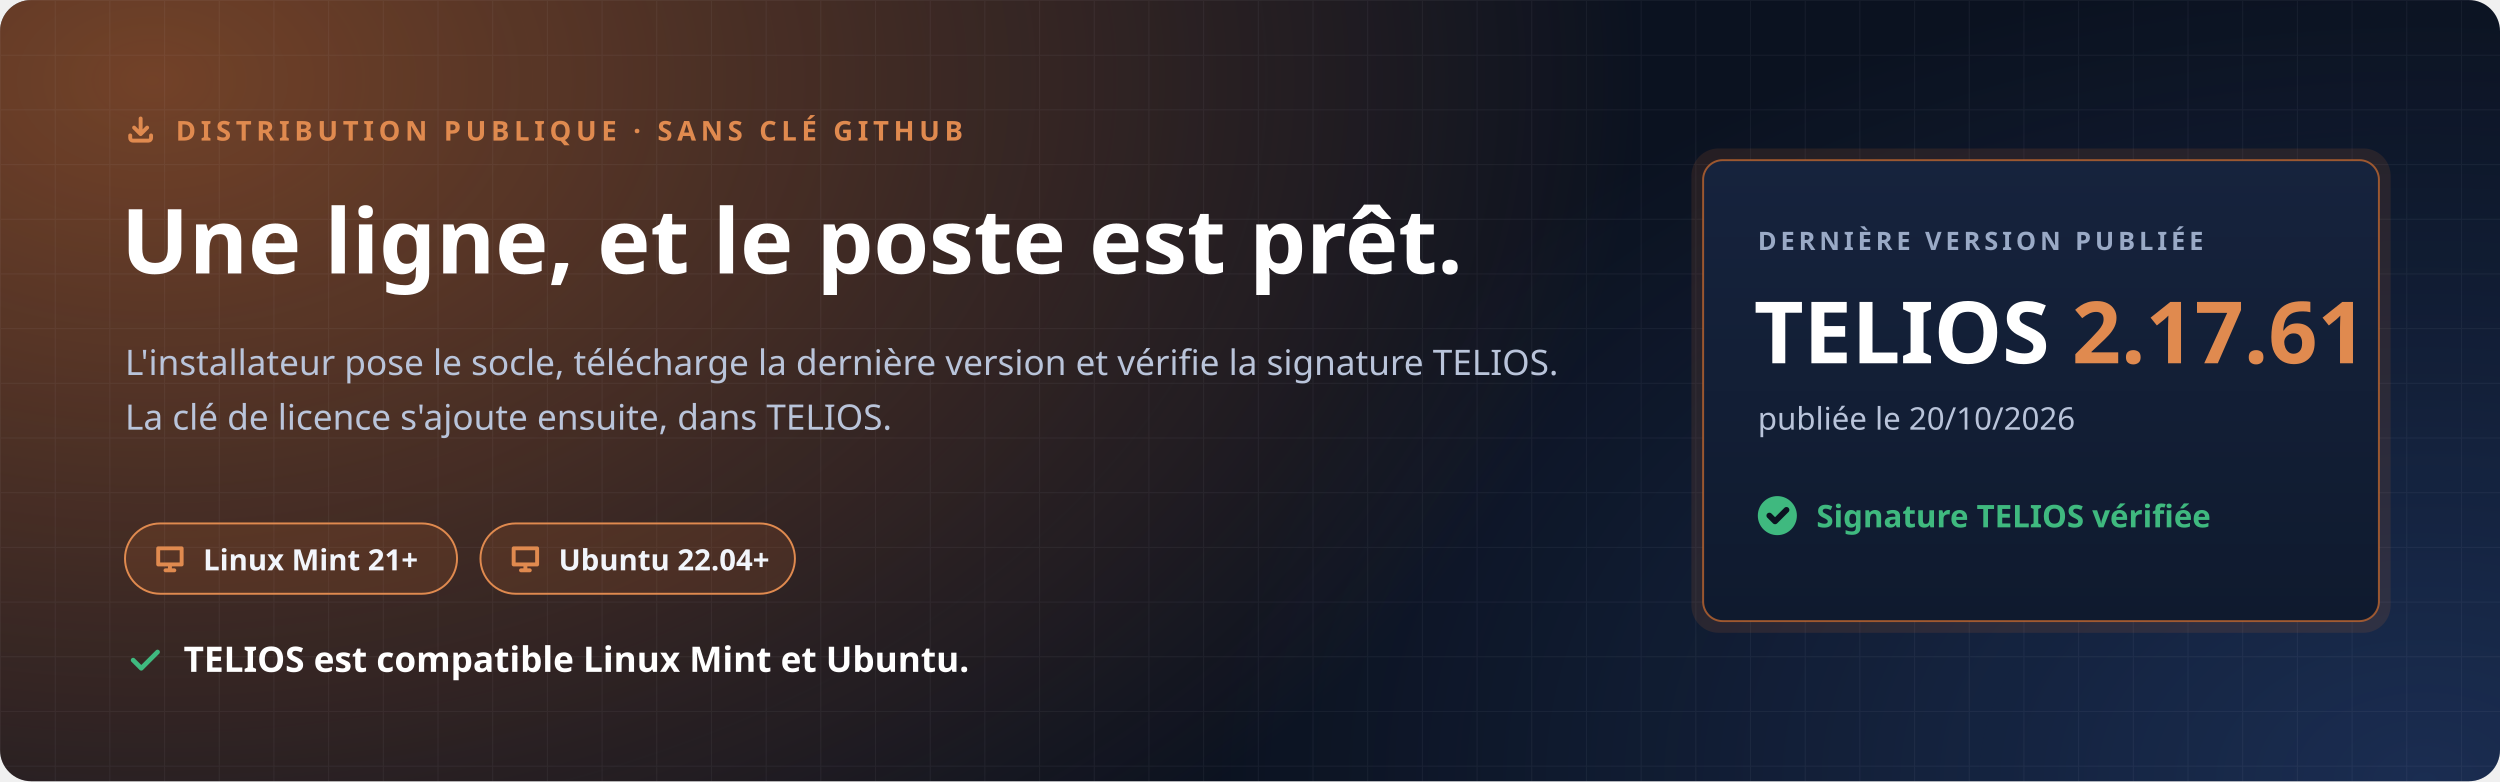
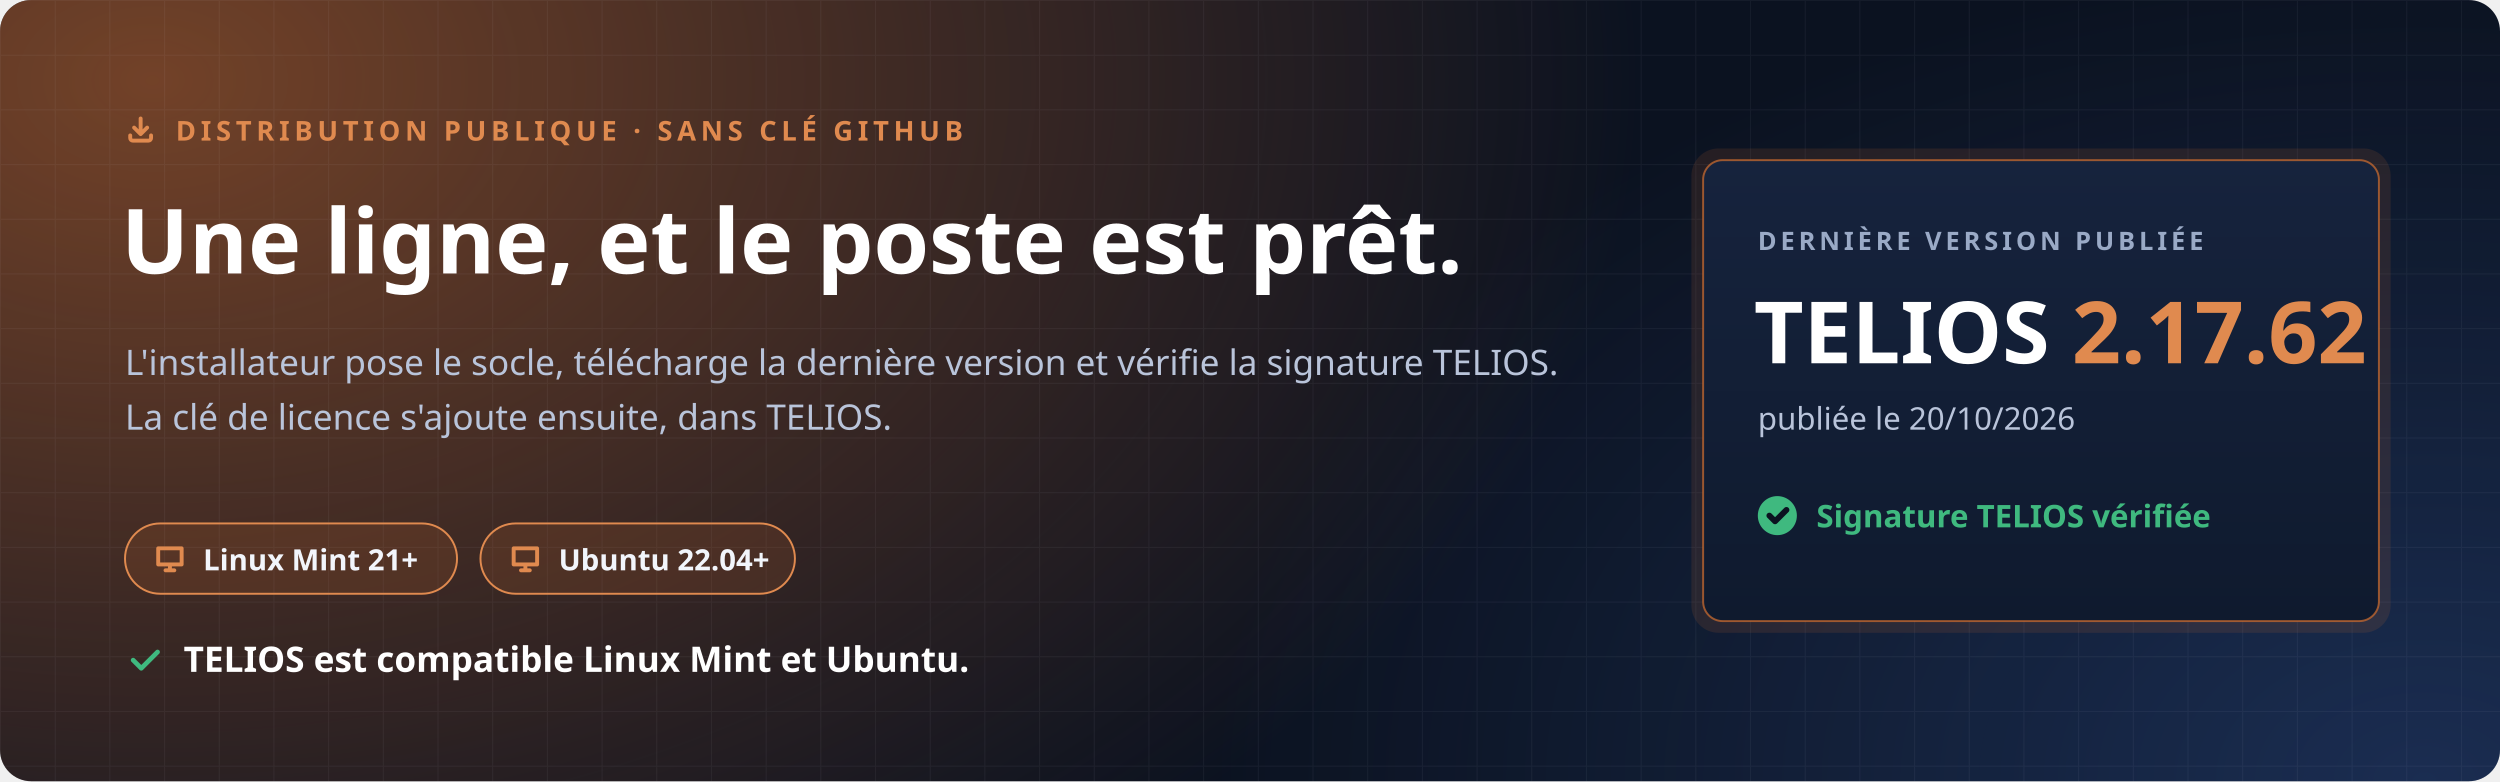
<svg xmlns="http://www.w3.org/2000/svg" width="1280" height="400" viewBox="0 0 1280 400" role="img" aria-labelledby="t d">
  <defs>
    <radialGradient id="halo" cx="0" cy="0" r="1" gradientUnits="userSpaceOnUse" gradientTransform="translate(80 40) scale(760 520)">
      <stop offset="0" stop-color="#C7692F" stop-opacity=".55" />
      <stop offset="1" stop-color="#C7692F" stop-opacity="0" />
    </radialGradient>
    <radialGradient id="halo2" cx="0" cy="0" r="1" gradientUnits="userSpaceOnUse" gradientTransform="translate(1240 400) scale(620 420)">
      <stop offset="0" stop-color="#4F8CFF" stop-opacity=".22" />
      <stop offset="1" stop-color="#4F8CFF" stop-opacity="0" />
    </radialGradient>
    <pattern id="grille" width="28" height="28" patternUnits="userSpaceOnUse">
      <path d="M28 0H0V28" fill="none" stroke="#E8EEF9" stroke-opacity=".05" />
    </pattern>
    <linearGradient id="carte" x1="0" y1="0" x2="0" y2="1">
      <stop offset="0" stop-color="#16233D" />
      <stop offset="1" stop-color="#0F1A2E" />
    </linearGradient>
  </defs>
  <rect width="1280" height="400" rx="16" fill="#0B1220" />
  <rect width="1280" height="400" rx="16" fill="url(#halo)" />
  <rect width="1280" height="400" rx="16" fill="url(#halo2)" />
  <rect width="1280" height="400" rx="16" fill="url(#grille)" />
  <g font-family="'Segoe UI', Ubuntu, 'Noto Sans', 'Helvetica Neue', Arial, sans-serif">
    <path transform="translate(64.0 58.0) scale(0.667)" d="M4 17v2a2 2 0 0 0 2 2h12a2 2 0 0 0 2-2v-2M7 11l5 5 5-5M12 4v12" fill="none" stroke="#E08A4F" stroke-width="3.00" stroke-linecap="round" stroke-linejoin="round" />
    <text x="90" y="72" font-size="14" font-weight="700" letter-spacing="2.4" fill="#E08A4F">DISTRIBUTION PUBLIQUE · SANS CLÉ GITHUB</text>
    <text x="62" y="140" font-size="46" font-weight="800" fill="#FFFFFF">Une ligne, et le poste est prêt.</text>
    <text x="64" y="192" font-size="18" fill="#B9C4DA">L'installateur pose le socle, télécharge la dernière version et vérifie la signature TELIOS.</text>
    <text x="64" y="220" font-size="18" fill="#B9C4DA">La clé de licence s'ajoute ensuite, dans TELIOS.</text>
    <g transform="translate(64 268)">
      <rect width="170" height="36" rx="18" fill="#C7692F" fill-opacity=".16" stroke="#E08A4F" />
      <path transform="translate(14.0 9.0) scale(0.750)" d="M4 5h16v11H4zM9 20h6M12 16v4" fill="none" stroke="#E08A4F" stroke-width="2.67" stroke-linecap="round" stroke-linejoin="round" />
      <text x="40" y="24" font-size="15" font-weight="700" fill="#F2F5FB">Linux Mint 21+</text>
    </g>
    <g transform="translate(246 268)">
      <rect width="161" height="36" rx="18" fill="#C7692F" fill-opacity=".16" stroke="#E08A4F" />
      <path transform="translate(14.0 9.0) scale(0.750)" d="M4 5h16v11H4zM9 20h6M12 16v4" fill="none" stroke="#E08A4F" stroke-width="2.67" stroke-linecap="round" stroke-linejoin="round" />
      <text x="40" y="24" font-size="15" font-weight="700" fill="#F2F5FB">Ubuntu 22.04+</text>
    </g>
    <path transform="translate(64.0 328.0) scale(0.833)" d="M5 12l5 5L20 7" fill="none" stroke="#3FB97F" stroke-width="2.88" stroke-linecap="round" stroke-linejoin="round" />
    <text x="94" y="344" font-size="18" font-weight="700" fill="#FFFFFF">TELIOS est compatible Linux Mint et Ubuntu.</text>
    <g transform="translate(872 82)">
      <rect x="-6" y="-6" width="358" height="248" rx="14" fill="#C7692F" fill-opacity=".14" />
      <rect width="346" height="236" rx="10" fill="url(#carte)" stroke="#C7692F" stroke-opacity=".75" />
      <text x="28" y="46" font-size="13" font-weight="700" letter-spacing="2" fill="#9AAAC6">DERNIÈRE VERSION PUBLIÉE</text>
-       <text x="26" y="104" font-size="44" font-weight="800" fill="#FFFFFF">TELIOS <tspan fill="#E08A4F">2.17.61</tspan>
+       <text x="26" y="104" font-size="44" font-weight="800" fill="#FFFFFF">TELIOS <tspan fill="#E08A4F">2.17.62</tspan>
      </text>
      <text x="28" y="138" font-size="16" fill="#B9C4DA">publiée le 20/10/2026</text>
      <circle cx="38" cy="182" r="10" fill="#3FB97F" />
      <path transform="translate(31.0 175.0) scale(0.583)" d="M5 12l5 5L20 7" fill="none" stroke="#0B1220" stroke-width="5.14" stroke-linecap="round" stroke-linejoin="round" />
      <text x="58" y="188" font-size="16" font-weight="700" fill="#3FB97F">Signature TELIOS vérifiée</text>
    </g>
  </g>
</svg>
